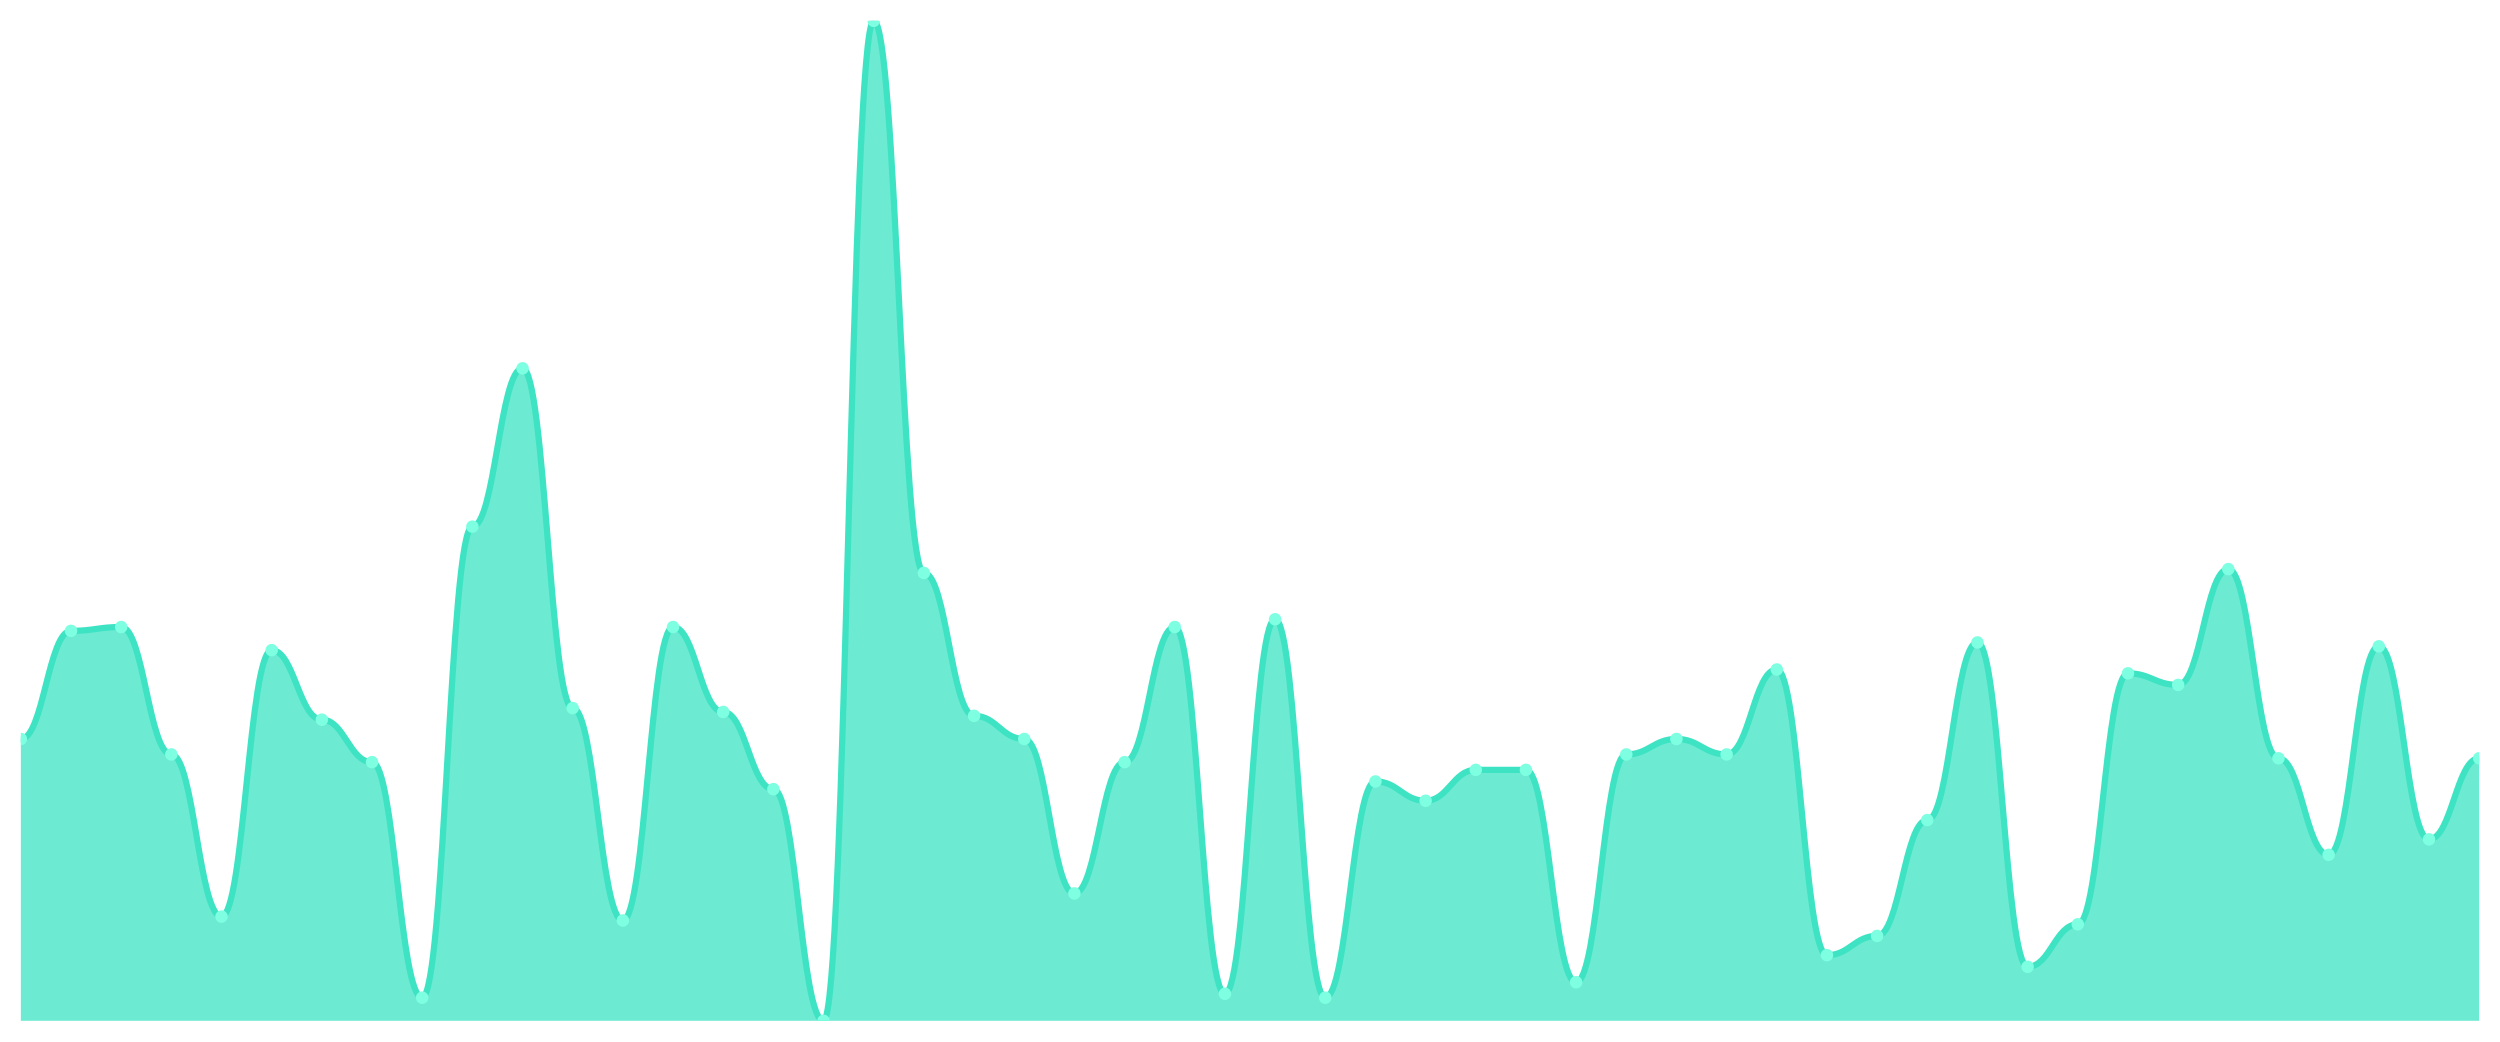
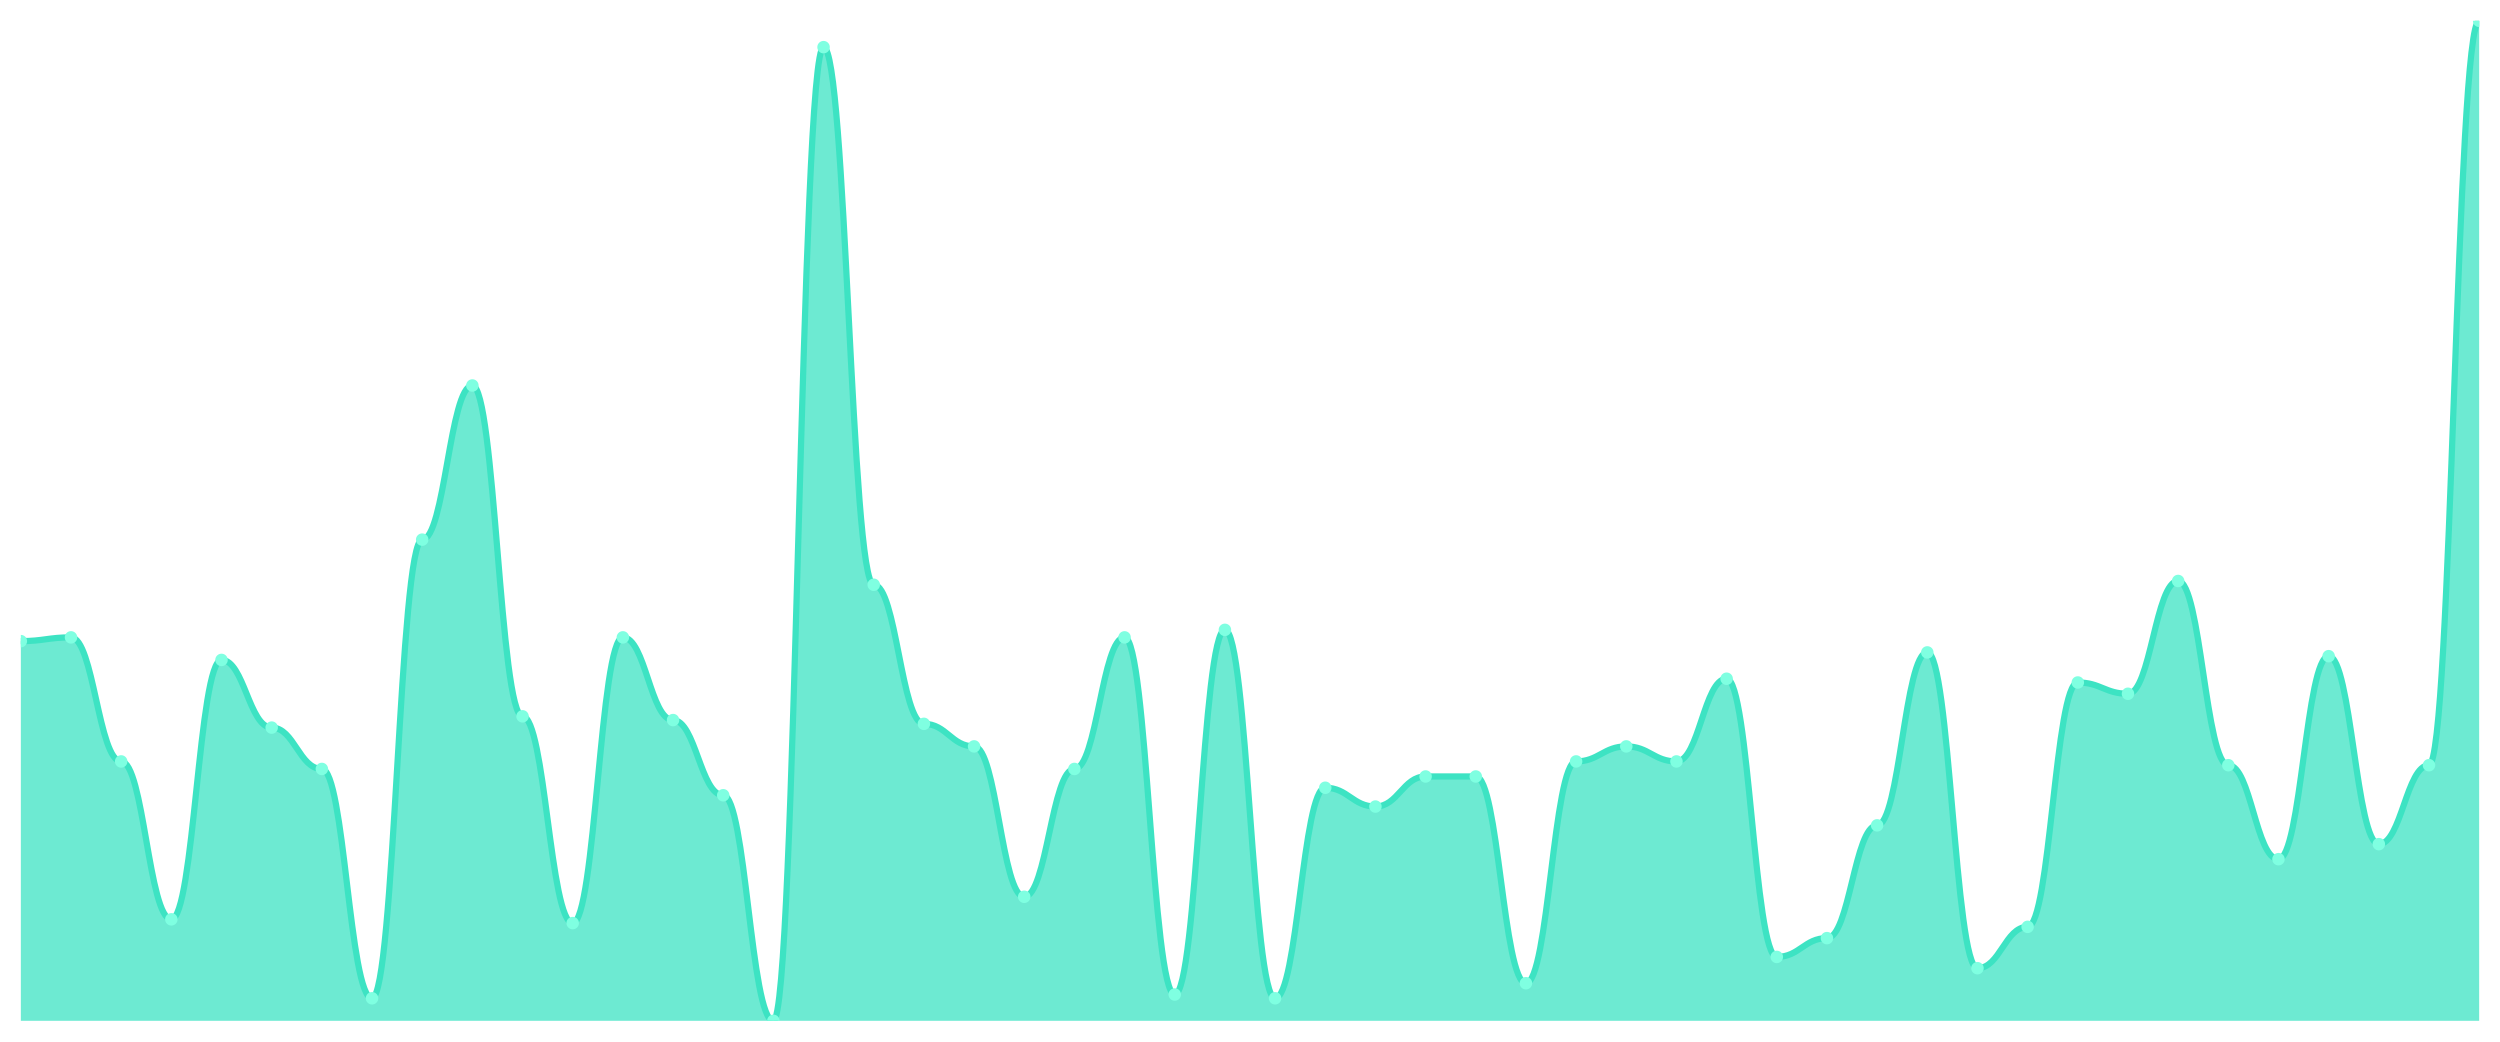
<svg xmlns="http://www.w3.org/2000/svg" viewBox="0 0 1200 500" width="1200" height="500">
  <defs>
    <clipPath id="c">
      <rect x="10" y="10" width="1180" height="480" />
    </clipPath>
  </defs>
  <rect width="1200" height="500" fill="none" />
  <g clip-path="url(#c)">
-     <path d="M 10,490 L 10,354.71 C 20.837,354.71 23.245,302.819 34.082,302.819 C 44.918,302.819 47.327,300.965 58.163,300.965 C 69,300.965 71.408,362.124 82.245,362.124 C 93.082,362.124 95.49,439.961 106.327,439.961 C 117.163,439.961 119.571,312.085 130.408,312.085 C 141.245,312.085 143.653,345.444 154.49,345.444 C 165.327,345.444 167.735,365.83 178.571,365.83 C 189.408,365.83 191.816,478.88 202.653,478.88 C 213.49,478.88 215.898,252.78 226.735,252.78 C 237.571,252.78 239.98,176.795 250.816,176.795 C 261.653,176.795 264.061,339.884 274.898,339.884 C 285.735,339.884 288.143,441.815 298.98,441.815 C 309.816,441.815 312.224,300.965 323.061,300.965 C 333.898,300.965 336.306,341.737 347.143,341.737 C 357.98,341.737 360.388,378.803 371.224,378.803 C 382.061,378.803 384.469,490 395.306,490 C 406.143,490 408.551,10 419.388,10 C 430.224,10 432.633,275.019 443.469,275.019 C 454.306,275.019 456.714,343.591 467.551,343.591 C 478.388,343.591 480.796,354.71 491.633,354.71 C 502.469,354.71 504.878,428.842 515.714,428.842 C 526.551,428.842 528.959,365.83 539.796,365.83 C 550.633,365.83 553.041,300.965 563.878,300.965 C 574.714,300.965 577.122,477.027 587.959,477.027 C 598.796,477.027 601.204,297.259 612.041,297.259 C 622.878,297.259 625.286,478.88 636.122,478.88 C 646.959,478.88 649.367,375.097 660.204,375.097 C 671.041,375.097 673.449,384.363 684.286,384.363 C 695.122,384.363 697.531,369.537 708.367,369.537 C 719.204,369.537 721.612,369.537 732.449,369.537 C 743.286,369.537 745.694,471.467 756.531,471.467 C 767.367,471.467 769.776,362.124 780.612,362.124 C 791.449,362.124 793.857,354.71 804.694,354.71 C 815.531,354.71 817.939,362.124 828.776,362.124 C 839.612,362.124 842.02,321.351 852.857,321.351 C 863.694,321.351 866.102,458.494 876.939,458.494 C 887.776,458.494 890.184,449.228 901.02,449.228 C 911.857,449.228 914.265,393.629 925.102,393.629 C 935.939,393.629 938.347,308.378 949.184,308.378 C 960.02,308.378 962.429,464.054 973.265,464.054 C 984.102,464.054 986.51,443.668 997.347,443.668 C 1008.184,443.668 1010.592,323.205 1021.429,323.205 C 1032.265,323.205 1034.673,328.764 1045.51,328.764 C 1056.347,328.764 1058.755,273.166 1069.592,273.166 C 1080.429,273.166 1082.837,363.977 1093.673,363.977 C 1104.51,363.977 1106.918,410.309 1117.755,410.309 C 1128.592,410.309 1131,310.232 1141.837,310.232 C 1152.673,310.232 1155.082,402.896 1165.918,402.896 C 1176.755,402.896 1179.163,363.977 1190,363.977 L 1190,490 Z" fill="rgba(61,227,195,0.75)" />
-     <path d="M 10,354.71 C 20.837,354.71 23.245,302.819 34.082,302.819 C 44.918,302.819 47.327,300.965 58.163,300.965 C 69,300.965 71.408,362.124 82.245,362.124 C 93.082,362.124 95.49,439.961 106.327,439.961 C 117.163,439.961 119.571,312.085 130.408,312.085 C 141.245,312.085 143.653,345.444 154.49,345.444 C 165.327,345.444 167.735,365.83 178.571,365.83 C 189.408,365.83 191.816,478.88 202.653,478.88 C 213.49,478.88 215.898,252.78 226.735,252.78 C 237.571,252.78 239.98,176.795 250.816,176.795 C 261.653,176.795 264.061,339.884 274.898,339.884 C 285.735,339.884 288.143,441.815 298.98,441.815 C 309.816,441.815 312.224,300.965 323.061,300.965 C 333.898,300.965 336.306,341.737 347.143,341.737 C 357.98,341.737 360.388,378.803 371.224,378.803 C 382.061,378.803 384.469,490 395.306,490 C 406.143,490 408.551,10 419.388,10 C 430.224,10 432.633,275.019 443.469,275.019 C 454.306,275.019 456.714,343.591 467.551,343.591 C 478.388,343.591 480.796,354.71 491.633,354.71 C 502.469,354.71 504.878,428.842 515.714,428.842 C 526.551,428.842 528.959,365.83 539.796,365.83 C 550.633,365.83 553.041,300.965 563.878,300.965 C 574.714,300.965 577.122,477.027 587.959,477.027 C 598.796,477.027 601.204,297.259 612.041,297.259 C 622.878,297.259 625.286,478.88 636.122,478.88 C 646.959,478.88 649.367,375.097 660.204,375.097 C 671.041,375.097 673.449,384.363 684.286,384.363 C 695.122,384.363 697.531,369.537 708.367,369.537 C 719.204,369.537 721.612,369.537 732.449,369.537 C 743.286,369.537 745.694,471.467 756.531,471.467 C 767.367,471.467 769.776,362.124 780.612,362.124 C 791.449,362.124 793.857,354.71 804.694,354.71 C 815.531,354.71 817.939,362.124 828.776,362.124 C 839.612,362.124 842.02,321.351 852.857,321.351 C 863.694,321.351 866.102,458.494 876.939,458.494 C 887.776,458.494 890.184,449.228 901.02,449.228 C 911.857,449.228 914.265,393.629 925.102,393.629 C 935.939,393.629 938.347,308.378 949.184,308.378 C 960.02,308.378 962.429,464.054 973.265,464.054 C 984.102,464.054 986.51,443.668 997.347,443.668 C 1008.184,443.668 1010.592,323.205 1021.429,323.205 C 1032.265,323.205 1034.673,328.764 1045.51,328.764 C 1056.347,328.764 1058.755,273.166 1069.592,273.166 C 1080.429,273.166 1082.837,363.977 1093.673,363.977 C 1104.51,363.977 1106.918,410.309 1117.755,410.309 C 1128.592,410.309 1131,310.232 1141.837,310.232 C 1152.673,310.232 1155.082,402.896 1165.918,402.896 C 1176.755,402.896 1179.163,363.977 1190,363.977" fill="none" stroke="#3de3c3" stroke-width="3" stroke-linecap="round" stroke-linejoin="round" />
-     <circle cx="10" cy="354.71" r="3" fill="#7fffe1" />
-     <circle cx="34.082" cy="302.819" r="3" fill="#7fffe1" />
-     <circle cx="58.163" cy="300.965" r="3" fill="#7fffe1" />
-     <circle cx="82.245" cy="362.124" r="3" fill="#7fffe1" />
-     <circle cx="106.327" cy="439.961" r="3" fill="#7fffe1" />
-     <circle cx="130.408" cy="312.085" r="3" fill="#7fffe1" />
-     <circle cx="154.49" cy="345.444" r="3" fill="#7fffe1" />
-     <circle cx="178.571" cy="365.83" r="3" fill="#7fffe1" />
-     <circle cx="202.653" cy="478.88" r="3" fill="#7fffe1" />
-     <circle cx="226.735" cy="252.78" r="3" fill="#7fffe1" />
-     <circle cx="250.816" cy="176.795" r="3" fill="#7fffe1" />
-     <circle cx="274.898" cy="339.884" r="3" fill="#7fffe1" />
-     <circle cx="298.98" cy="441.815" r="3" fill="#7fffe1" />
-     <circle cx="323.061" cy="300.965" r="3" fill="#7fffe1" />
-     <circle cx="347.143" cy="341.737" r="3" fill="#7fffe1" />
-     <circle cx="371.224" cy="378.803" r="3" fill="#7fffe1" />
-     <circle cx="395.306" cy="490" r="3" fill="#7fffe1" />
-     <circle cx="419.388" cy="10" r="3" fill="#7fffe1" />
-     <circle cx="443.469" cy="275.019" r="3" fill="#7fffe1" />
-     <circle cx="467.551" cy="343.591" r="3" fill="#7fffe1" />
-     <circle cx="491.633" cy="354.71" r="3" fill="#7fffe1" />
-     <circle cx="515.714" cy="428.842" r="3" fill="#7fffe1" />
-     <circle cx="539.796" cy="365.83" r="3" fill="#7fffe1" />
-     <circle cx="563.878" cy="300.965" r="3" fill="#7fffe1" />
-     <circle cx="587.959" cy="477.027" r="3" fill="#7fffe1" />
-     <circle cx="612.041" cy="297.259" r="3" fill="#7fffe1" />
-     <circle cx="636.122" cy="478.88" r="3" fill="#7fffe1" />
-     <circle cx="660.204" cy="375.097" r="3" fill="#7fffe1" />
-     <circle cx="684.286" cy="384.363" r="3" fill="#7fffe1" />
-     <circle cx="708.367" cy="369.537" r="3" fill="#7fffe1" />
-     <circle cx="732.449" cy="369.537" r="3" fill="#7fffe1" />
-     <circle cx="756.531" cy="471.467" r="3" fill="#7fffe1" />
-     <circle cx="780.612" cy="362.124" r="3" fill="#7fffe1" />
-     <circle cx="804.694" cy="354.71" r="3" fill="#7fffe1" />
-     <circle cx="828.776" cy="362.124" r="3" fill="#7fffe1" />
-     <circle cx="852.857" cy="321.351" r="3" fill="#7fffe1" />
-     <circle cx="876.939" cy="458.494" r="3" fill="#7fffe1" />
-     <circle cx="901.02" cy="449.228" r="3" fill="#7fffe1" />
-     <circle cx="925.102" cy="393.629" r="3" fill="#7fffe1" />
-     <circle cx="949.184" cy="308.378" r="3" fill="#7fffe1" />
-     <circle cx="973.265" cy="464.054" r="3" fill="#7fffe1" />
-     <circle cx="997.347" cy="443.668" r="3" fill="#7fffe1" />
-     <circle cx="1021.429" cy="323.205" r="3" fill="#7fffe1" />
-     <circle cx="1045.51" cy="328.764" r="3" fill="#7fffe1" />
-     <circle cx="1069.592" cy="273.166" r="3" fill="#7fffe1" />
-     <circle cx="1093.673" cy="363.977" r="3" fill="#7fffe1" />
-     <circle cx="1117.755" cy="410.309" r="3" fill="#7fffe1" />
-     <circle cx="1141.837" cy="310.232" r="3" fill="#7fffe1" />
-     <circle cx="1165.918" cy="402.896" r="3" fill="#7fffe1" />
-     <circle cx="1190" cy="363.977" r="3" fill="#7fffe1" />
+     <path d="M 10,490 L 10,307.744 C 20.837,307.744 23.245,305.94 34.082,305.94 C 44.918,305.94 47.327,365.489 58.163,365.489 C 69,365.489 71.408,441.278 82.245,441.278 C 93.082,441.278 95.49,316.767 106.327,316.767 C 117.163,316.767 119.571,349.248 130.408,349.248 C 141.245,349.248 143.653,369.098 154.49,369.098 C 165.327,369.098 167.735,479.173 178.571,479.173 C 189.408,479.173 191.816,259.023 202.653,259.023 C 213.49,259.023 215.898,185.038 226.735,185.038 C 237.571,185.038 239.98,343.835 250.816,343.835 C 261.653,343.835 264.061,443.083 274.898,443.083 C 285.735,443.083 288.143,305.94 298.98,305.94 C 309.816,305.94 312.224,345.639 323.061,345.639 C 333.898,345.639 336.306,381.729 347.143,381.729 C 357.98,381.729 360.388,490 371.224,490 C 382.061,490 384.469,22.632 395.306,22.632 C 406.143,22.632 408.551,280.677 419.388,280.677 C 430.224,280.677 432.633,347.444 443.469,347.444 C 454.306,347.444 456.714,358.271 467.551,358.271 C 478.388,358.271 480.796,430.451 491.633,430.451 C 502.469,430.451 504.878,369.098 515.714,369.098 C 526.551,369.098 528.959,305.94 539.796,305.94 C 550.633,305.94 553.041,477.368 563.878,477.368 C 574.714,477.368 577.122,302.331 587.959,302.331 C 598.796,302.331 601.204,479.173 612.041,479.173 C 622.878,479.173 625.286,378.12 636.122,378.12 C 646.959,378.12 649.367,387.143 660.204,387.143 C 671.041,387.143 673.449,372.707 684.286,372.707 C 695.122,372.707 697.531,372.707 708.367,372.707 C 719.204,372.707 721.612,471.955 732.449,471.955 C 743.286,471.955 745.694,365.489 756.531,365.489 C 767.367,365.489 769.776,358.271 780.612,358.271 C 791.449,358.271 793.857,365.489 804.694,365.489 C 815.531,365.489 817.939,325.789 828.776,325.789 C 839.612,325.789 842.02,459.323 852.857,459.323 C 863.694,459.323 866.102,450.301 876.939,450.301 C 887.776,450.301 890.184,396.165 901.02,396.165 C 911.857,396.165 914.265,313.158 925.102,313.158 C 935.939,313.158 938.347,464.737 949.184,464.737 C 960.02,464.737 962.429,444.887 973.265,444.887 C 984.102,444.887 986.51,327.594 997.347,327.594 C 1008.184,327.594 1010.592,333.008 1021.429,333.008 C 1032.265,333.008 1034.673,278.872 1045.51,278.872 C 1056.347,278.872 1058.755,367.293 1069.592,367.293 C 1080.429,367.293 1082.837,412.406 1093.673,412.406 C 1104.51,412.406 1106.918,314.962 1117.755,314.962 C 1128.592,314.962 1131,405.188 1141.837,405.188 C 1152.673,405.188 1155.082,367.293 1165.918,367.293 C 1176.755,367.293 1179.163,10 1190,10 L 1190,490 Z" fill="rgba(61,227,195,0.75)" />
+     <path d="M 10,307.744 C 20.837,307.744 23.245,305.94 34.082,305.94 C 44.918,305.94 47.327,365.489 58.163,365.489 C 69,365.489 71.408,441.278 82.245,441.278 C 93.082,441.278 95.49,316.767 106.327,316.767 C 117.163,316.767 119.571,349.248 130.408,349.248 C 141.245,349.248 143.653,369.098 154.49,369.098 C 165.327,369.098 167.735,479.173 178.571,479.173 C 189.408,479.173 191.816,259.023 202.653,259.023 C 213.49,259.023 215.898,185.038 226.735,185.038 C 237.571,185.038 239.98,343.835 250.816,343.835 C 261.653,343.835 264.061,443.083 274.898,443.083 C 285.735,443.083 288.143,305.94 298.98,305.94 C 309.816,305.94 312.224,345.639 323.061,345.639 C 333.898,345.639 336.306,381.729 347.143,381.729 C 357.98,381.729 360.388,490 371.224,490 C 382.061,490 384.469,22.632 395.306,22.632 C 406.143,22.632 408.551,280.677 419.388,280.677 C 430.224,280.677 432.633,347.444 443.469,347.444 C 454.306,347.444 456.714,358.271 467.551,358.271 C 478.388,358.271 480.796,430.451 491.633,430.451 C 502.469,430.451 504.878,369.098 515.714,369.098 C 526.551,369.098 528.959,305.94 539.796,305.94 C 550.633,305.94 553.041,477.368 563.878,477.368 C 574.714,477.368 577.122,302.331 587.959,302.331 C 598.796,302.331 601.204,479.173 612.041,479.173 C 622.878,479.173 625.286,378.12 636.122,378.12 C 646.959,378.12 649.367,387.143 660.204,387.143 C 671.041,387.143 673.449,372.707 684.286,372.707 C 695.122,372.707 697.531,372.707 708.367,372.707 C 719.204,372.707 721.612,471.955 732.449,471.955 C 743.286,471.955 745.694,365.489 756.531,365.489 C 767.367,365.489 769.776,358.271 780.612,358.271 C 791.449,358.271 793.857,365.489 804.694,365.489 C 815.531,365.489 817.939,325.789 828.776,325.789 C 839.612,325.789 842.02,459.323 852.857,459.323 C 863.694,459.323 866.102,450.301 876.939,450.301 C 887.776,450.301 890.184,396.165 901.02,396.165 C 911.857,396.165 914.265,313.158 925.102,313.158 C 935.939,313.158 938.347,464.737 949.184,464.737 C 960.02,464.737 962.429,444.887 973.265,444.887 C 984.102,444.887 986.51,327.594 997.347,327.594 C 1008.184,327.594 1010.592,333.008 1021.429,333.008 C 1032.265,333.008 1034.673,278.872 1045.51,278.872 C 1056.347,278.872 1058.755,367.293 1069.592,367.293 C 1080.429,367.293 1082.837,412.406 1093.673,412.406 C 1104.51,412.406 1106.918,314.962 1117.755,314.962 C 1128.592,314.962 1131,405.188 1141.837,405.188 C 1152.673,405.188 1155.082,367.293 1165.918,367.293 C 1176.755,367.293 1179.163,10 1190,10" fill="none" stroke="#3de3c3" stroke-width="3" stroke-linecap="round" stroke-linejoin="round" />
+     <circle cx="10" cy="307.744" r="3" fill="#7fffe1" />
+     <circle cx="34.082" cy="305.94" r="3" fill="#7fffe1" />
+     <circle cx="58.163" cy="365.489" r="3" fill="#7fffe1" />
+     <circle cx="82.245" cy="441.278" r="3" fill="#7fffe1" />
+     <circle cx="106.327" cy="316.767" r="3" fill="#7fffe1" />
+     <circle cx="130.408" cy="349.248" r="3" fill="#7fffe1" />
+     <circle cx="154.49" cy="369.098" r="3" fill="#7fffe1" />
+     <circle cx="178.571" cy="479.173" r="3" fill="#7fffe1" />
+     <circle cx="202.653" cy="259.023" r="3" fill="#7fffe1" />
+     <circle cx="226.735" cy="185.038" r="3" fill="#7fffe1" />
+     <circle cx="250.816" cy="343.835" r="3" fill="#7fffe1" />
+     <circle cx="274.898" cy="443.083" r="3" fill="#7fffe1" />
+     <circle cx="298.98" cy="305.94" r="3" fill="#7fffe1" />
+     <circle cx="323.061" cy="345.639" r="3" fill="#7fffe1" />
+     <circle cx="347.143" cy="381.729" r="3" fill="#7fffe1" />
+     <circle cx="371.224" cy="490" r="3" fill="#7fffe1" />
+     <circle cx="395.306" cy="22.632" r="3" fill="#7fffe1" />
+     <circle cx="419.388" cy="280.677" r="3" fill="#7fffe1" />
+     <circle cx="443.469" cy="347.444" r="3" fill="#7fffe1" />
+     <circle cx="467.551" cy="358.271" r="3" fill="#7fffe1" />
+     <circle cx="491.633" cy="430.451" r="3" fill="#7fffe1" />
+     <circle cx="515.714" cy="369.098" r="3" fill="#7fffe1" />
+     <circle cx="539.796" cy="305.94" r="3" fill="#7fffe1" />
+     <circle cx="563.878" cy="477.368" r="3" fill="#7fffe1" />
+     <circle cx="587.959" cy="302.331" r="3" fill="#7fffe1" />
+     <circle cx="612.041" cy="479.173" r="3" fill="#7fffe1" />
+     <circle cx="636.122" cy="378.12" r="3" fill="#7fffe1" />
+     <circle cx="660.204" cy="387.143" r="3" fill="#7fffe1" />
+     <circle cx="684.286" cy="372.707" r="3" fill="#7fffe1" />
+     <circle cx="708.367" cy="372.707" r="3" fill="#7fffe1" />
+     <circle cx="732.449" cy="471.955" r="3" fill="#7fffe1" />
+     <circle cx="756.531" cy="365.489" r="3" fill="#7fffe1" />
+     <circle cx="780.612" cy="358.271" r="3" fill="#7fffe1" />
+     <circle cx="804.694" cy="365.489" r="3" fill="#7fffe1" />
+     <circle cx="828.776" cy="325.789" r="3" fill="#7fffe1" />
+     <circle cx="852.857" cy="459.323" r="3" fill="#7fffe1" />
+     <circle cx="876.939" cy="450.301" r="3" fill="#7fffe1" />
+     <circle cx="901.02" cy="396.165" r="3" fill="#7fffe1" />
+     <circle cx="925.102" cy="313.158" r="3" fill="#7fffe1" />
+     <circle cx="949.184" cy="464.737" r="3" fill="#7fffe1" />
+     <circle cx="973.265" cy="444.887" r="3" fill="#7fffe1" />
+     <circle cx="997.347" cy="327.594" r="3" fill="#7fffe1" />
+     <circle cx="1021.429" cy="333.008" r="3" fill="#7fffe1" />
+     <circle cx="1045.51" cy="278.872" r="3" fill="#7fffe1" />
+     <circle cx="1069.592" cy="367.293" r="3" fill="#7fffe1" />
+     <circle cx="1093.673" cy="412.406" r="3" fill="#7fffe1" />
+     <circle cx="1117.755" cy="314.962" r="3" fill="#7fffe1" />
+     <circle cx="1141.837" cy="405.188" r="3" fill="#7fffe1" />
+     <circle cx="1165.918" cy="367.293" r="3" fill="#7fffe1" />
+     <circle cx="1190" cy="10" r="3" fill="#7fffe1" />
  </g>
</svg>
